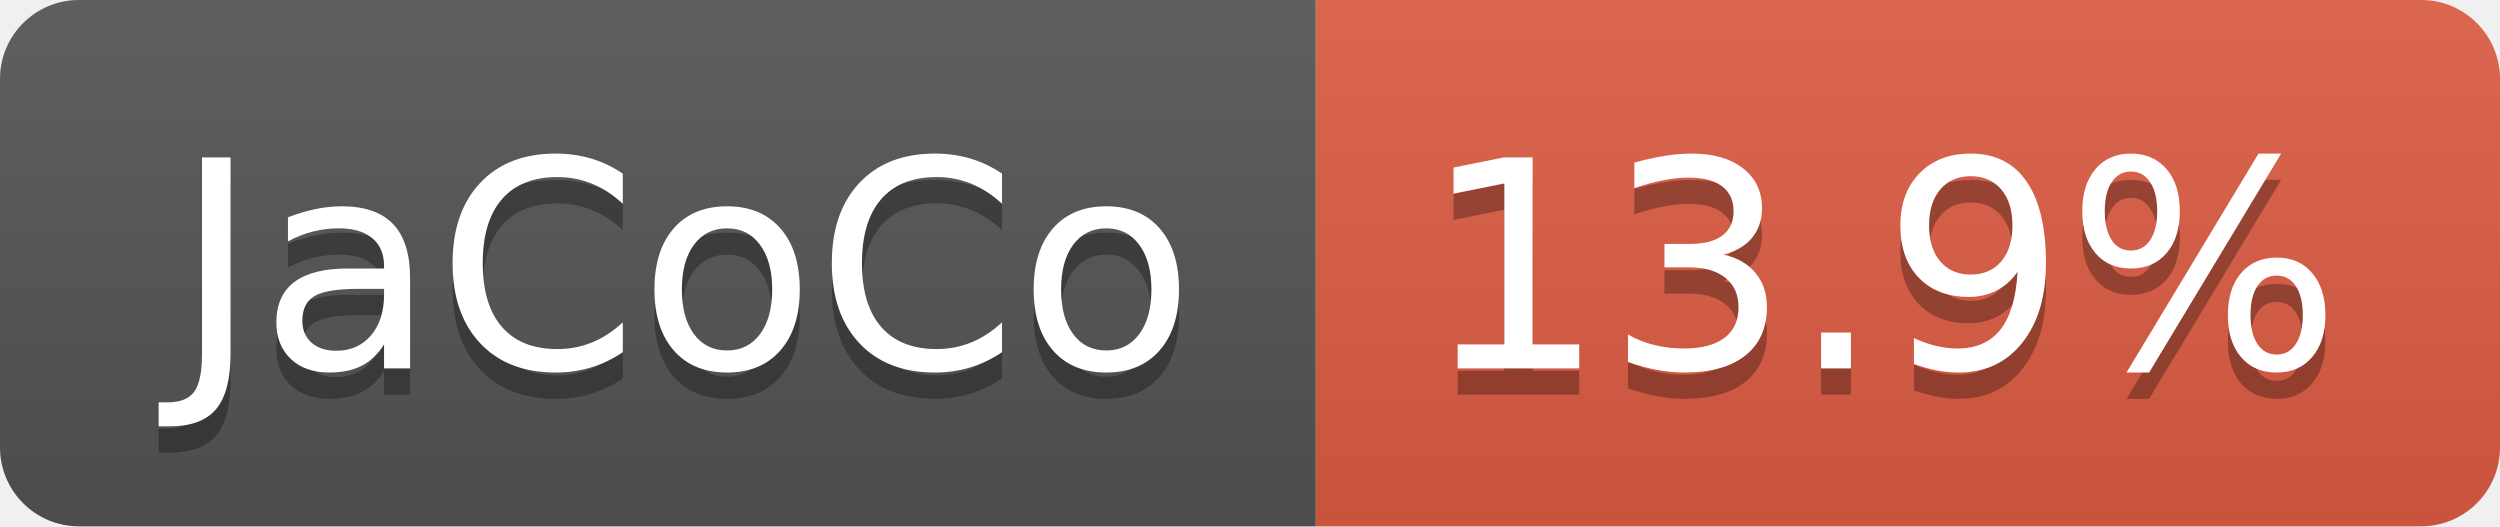
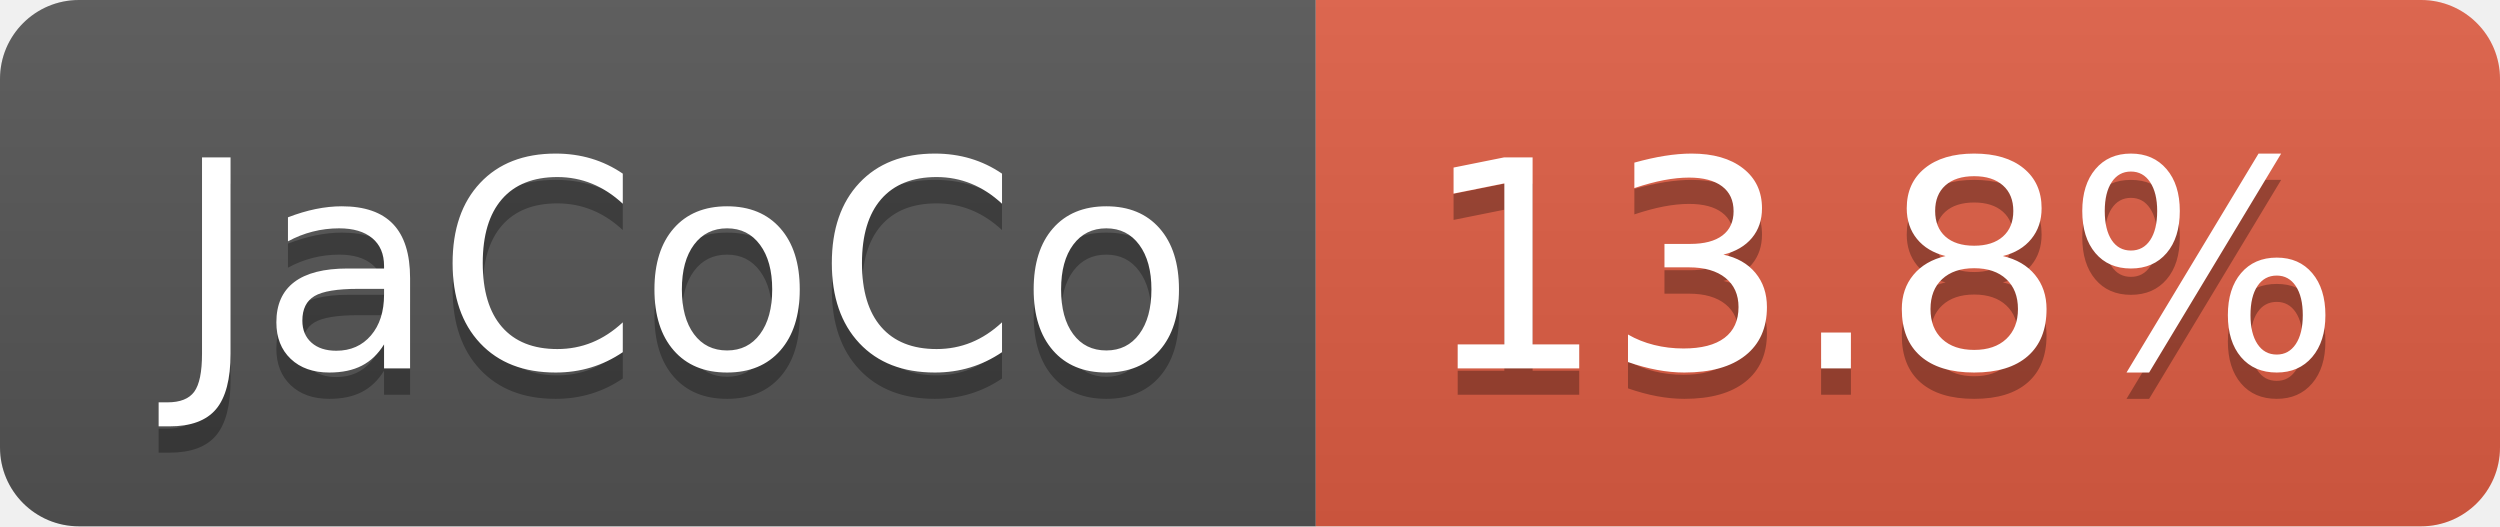
- <svg xmlns="http://www.w3.org/2000/svg" width="95" height="20" role="img" aria-label="JaCoCo: 13.9%">
+ <svg xmlns="http://www.w3.org/2000/svg" width="95" height="20" role="img" aria-label="JaCoCo: 13.8%">
  <linearGradient id="s" x2="0" y2="100%">
    <stop offset="0" stop-color="#bbb" stop-opacity=".1" />
    <stop offset="1" stop-opacity=".1" />
  </linearGradient>
  <clipPath id="r">
    <rect width="95" height="20" rx="3" fill="#fff" />
  </clipPath>
  <g clip-path="url(#r)">
    <rect width="50" height="20" fill="#555" />
    <rect x="50" width="45" height="20" fill="#e05d44" />
    <rect width="95" height="20" fill="url(#s)" />
  </g>
  <g fill="#fff" text-anchor="middle" font-family="Verdana,Geneva,DejaVu Sans,sans-serif" text-rendering="geometricPrecision" font-size="110">
    <text aria-hidden="true" x="260" y="150" fill="#010101" fill-opacity=".3" transform="scale(.1)" textLength="393">JaCoCo</text>
    <text x="260" y="140" transform="scale(.1)" fill="#fff" textLength="393">JaCoCo</text>
-     <text aria-hidden="true" x="715" y="150" fill="#010101" fill-opacity=".3" transform="scale(.1)" textLength="350">13.9%</text>
-     <text x="715" y="140" transform="scale(.1)" fill="#fff" textLength="350">13.9%</text>
+     <text aria-hidden="true" x="715" y="150" fill="#010101" fill-opacity=".3" transform="scale(.1)" textLength="350">13.8%</text>
+     <text x="715" y="140" transform="scale(.1)" fill="#fff" textLength="350">13.8%</text>
  </g>
</svg>
